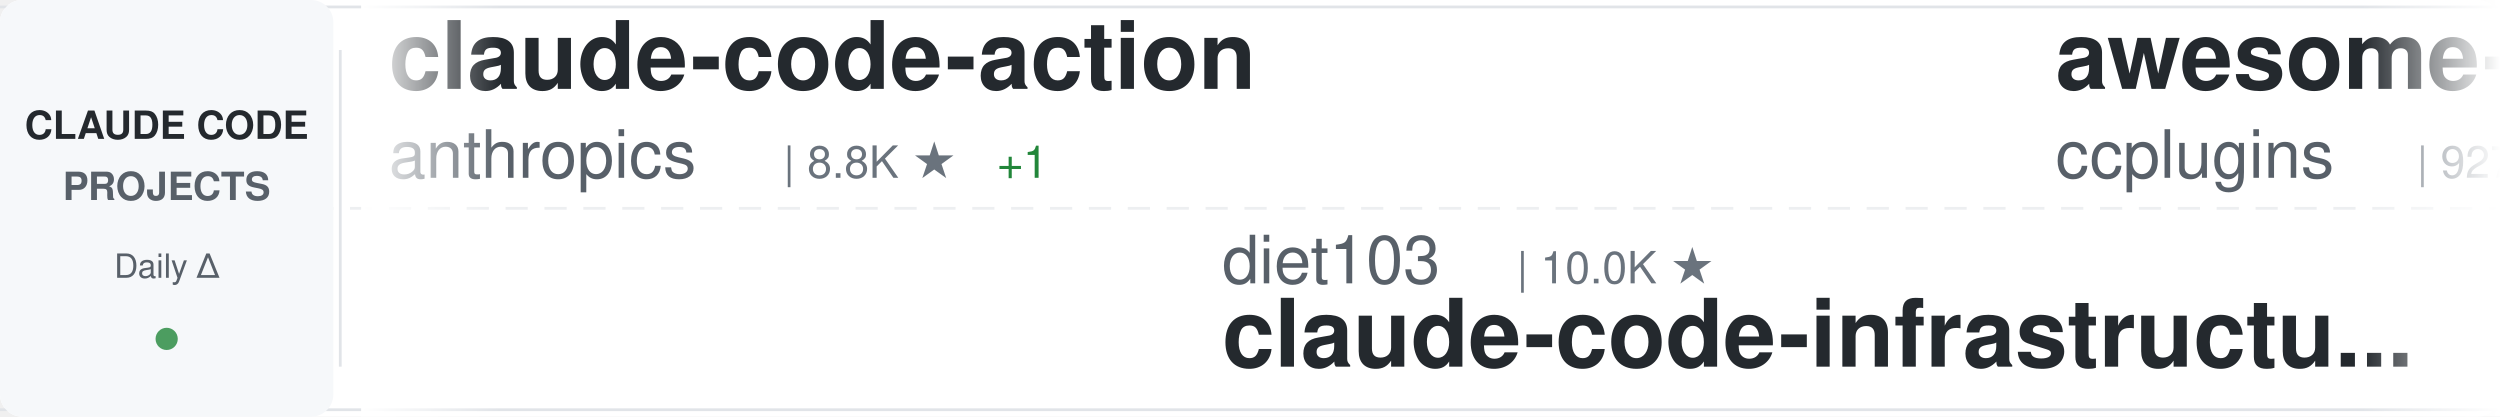
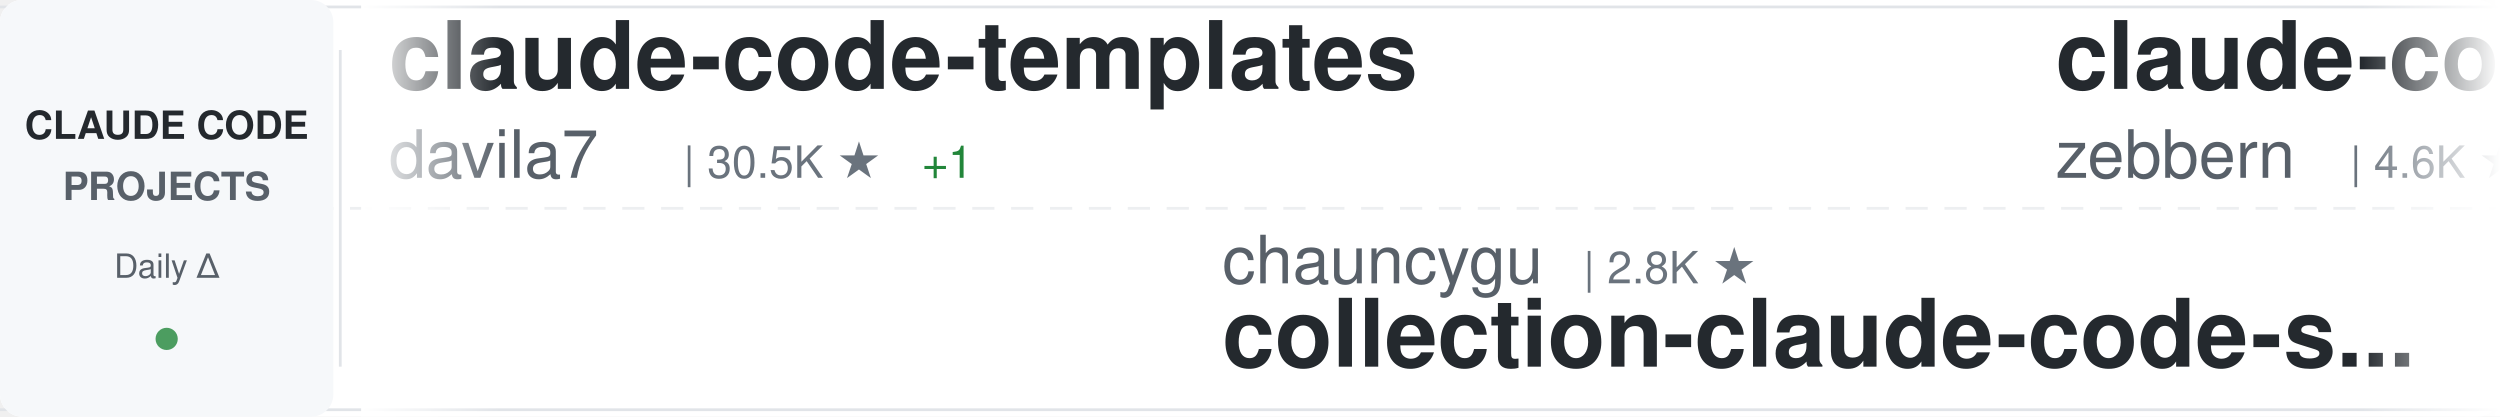
<svg xmlns="http://www.w3.org/2000/svg" width="900" height="150">
  <defs>
    <linearGradient id="awesomeLeftFade" x1="0%" y1="0%" x2="100%" y2="0%">
      <stop offset="0%" style="stop-color:#ffffff;stop-opacity:1" />
      <stop offset="100%" style="stop-color:#ffffff;stop-opacity:0" />
    </linearGradient>
    <linearGradient id="awesomeRightFade" x1="0%" y1="0%" x2="100%" y2="0%">
      <stop offset="0%" style="stop-color:#ffffff;stop-opacity:0" />
      <stop offset="100%" style="stop-color:#ffffff;stop-opacity:1" />
    </linearGradient>
  </defs>
  <rect width="900" height="150" fill="#ffffff" rx="8" />
  <rect x="0" y="2" width="900" height="1" fill="#e1e4e8" />
  <rect x="0" y="147" width="900" height="1" fill="#e1e4e8" />
  <line x1="0" y1="75" x2="900" y2="75" stroke="#e1e4e8" stroke-width="1" stroke-dasharray="8 6" opacity="0.6" />
  <rect x="0" y="0" width="120" height="150" fill="#f6f8fa" rx="8" />
  <text x="60" y="50" font-family="-apple-system, BlinkMacSystemFont, 'Segoe UI', Helvetica, Arial, sans-serif" font-size="14" font-weight="600" fill="#24292e" text-anchor="middle">CLAUDE CODE</text>
  <text x="60" y="72" font-family="-apple-system, BlinkMacSystemFont, 'Segoe UI', Helvetica, Arial, sans-serif" font-size="14" font-weight="600" fill="#586069" text-anchor="middle">PROJECTS</text>
  <text x="60" y="100" font-family="-apple-system, BlinkMacSystemFont, 'Segoe UI', Helvetica, Arial, sans-serif" font-size="12" font-weight="500" fill="#586069" text-anchor="middle">Daily Δ</text>
  <circle cx="60" cy="122" r="4" fill="#22863a" opacity="0.8" />
  <rect x="122" y="18" width="1" height="114" fill="#e1e4e8" />
  <clipPath id="awesomeTickerClip">
    <rect x="130" y="0" width="770" height="150" />
  </clipPath>
  <g clip-path="url(#awesomeTickerClip)">
    <g id="awesomeTickerItems">
      <animateTransform attributeName="transform" attributeType="XML" type="translate" from="0 0" to="-3000 0" dur="54s" repeatCount="indefinite" />
      <g transform="translate(0, 0)">
-         <text x="140" y="32" font-family="-apple-system, BlinkMacSystemFont, 'Segoe UI', Helvetica, Arial, sans-serif" font-size="34" font-weight="600" fill="#24292e">claude-code-action</text>
-         <text x="140" y="64" font-family="-apple-system, BlinkMacSystemFont, 'Segoe UI', Helvetica, Arial, sans-serif" font-size="24" font-weight="400" fill="#586069">anthropics</text>
-         <text x="282" y="64" font-family="-apple-system, BlinkMacSystemFont, 'Segoe UI', Helvetica, Arial, sans-serif" font-size="16" font-weight="500" fill="#6a737d">| 8.8K ★</text>
-         <text x="359" y="64" font-family="-apple-system, BlinkMacSystemFont, 'Segoe UI', Helvetica, Arial, sans-serif" font-size="16" font-weight="500" fill="#22863a"> +1</text>
+         <text x="140" y="32" font-family="-apple-system, BlinkMacSystemFont, 'Segoe UI', Helvetica, Arial, sans-serif" font-size="34" font-weight="600" fill="#24292e">claude-code-templates</text>
+         <text x="140" y="64" font-family="-apple-system, BlinkMacSystemFont, 'Segoe UI', Helvetica, Arial, sans-serif" font-size="24" font-weight="400" fill="#586069">davila7</text>
+         <text x="246" y="64" font-family="-apple-system, BlinkMacSystemFont, 'Segoe UI', Helvetica, Arial, sans-serif" font-size="16" font-weight="500" fill="#6a737d">| 30.5K ★</text>
+         <text x="332" y="64" font-family="-apple-system, BlinkMacSystemFont, 'Segoe UI', Helvetica, Arial, sans-serif" font-size="16" font-weight="500" fill="#22863a"> +1</text>
      </g>
      <g transform="translate(300, 0)">
-         <text x="140" y="102" font-family="-apple-system, BlinkMacSystemFont, 'Segoe UI', Helvetica, Arial, sans-serif" font-size="24" font-weight="400" fill="#586069">diet103</text>
-         <text x="246" y="102" font-family="-apple-system, BlinkMacSystemFont, 'Segoe UI', Helvetica, Arial, sans-serif" font-size="16" font-weight="500" fill="#6a737d">| 10.0K ★</text>
-         <text x="140" y="132" font-family="-apple-system, BlinkMacSystemFont, 'Segoe UI', Helvetica, Arial, sans-serif" font-size="34" font-weight="600" fill="#24292e">claude-code-infrastructu...</text>
-       </g>
-       <g transform="translate(600, 0)">
-         <text x="140" y="32" font-family="-apple-system, BlinkMacSystemFont, 'Segoe UI', Helvetica, Arial, sans-serif" font-size="34" font-weight="600" fill="#24292e">awesome-claude-code-plug...</text>
-         <text x="140" y="64" font-family="-apple-system, BlinkMacSystemFont, 'Segoe UI', Helvetica, Arial, sans-serif" font-size="24" font-weight="400" fill="#586069">ccplugins</text>
-         <text x="270" y="64" font-family="-apple-system, BlinkMacSystemFont, 'Segoe UI', Helvetica, Arial, sans-serif" font-size="16" font-weight="500" fill="#6a737d">| 927 ★</text>
-         <text x="338" y="64" font-family="-apple-system, BlinkMacSystemFont, 'Segoe UI', Helvetica, Arial, sans-serif" font-size="16" font-weight="500" fill="#22863a"> +1</text>
-       </g>
-       <g transform="translate(900, 0)">
-         <text x="140" y="102" font-family="-apple-system, BlinkMacSystemFont, 'Segoe UI', Helvetica, Arial, sans-serif" font-size="24" font-weight="400" fill="#586069">edmund-io</text>
-         <text x="270" y="102" font-family="-apple-system, BlinkMacSystemFont, 'Segoe UI', Helvetica, Arial, sans-serif" font-size="16" font-weight="500" fill="#6a737d">| 1.5K ★</text>
-         <text x="140" y="132" font-family="-apple-system, BlinkMacSystemFont, 'Segoe UI', Helvetica, Arial, sans-serif" font-size="34" font-weight="600" fill="#24292e">edmunds-claude-code</text>
-       </g>
-       <g transform="translate(1200, 0)">
-         <text x="140" y="32" font-family="-apple-system, BlinkMacSystemFont, 'Segoe UI', Helvetica, Arial, sans-serif" font-size="34" font-weight="600" fill="#24292e">claude-code-harness</text>
-         <text x="140" y="64" font-family="-apple-system, BlinkMacSystemFont, 'Segoe UI', Helvetica, Arial, sans-serif" font-size="24" font-weight="400" fill="#586069">Chachamaru127</text>
-         <text x="318" y="64" font-family="-apple-system, BlinkMacSystemFont, 'Segoe UI', Helvetica, Arial, sans-serif" font-size="16" font-weight="500" fill="#6a737d">| 3.1K ★</text>
-       </g>
-       <g transform="translate(1500, 0)">
        <text x="140" y="102" font-family="-apple-system, BlinkMacSystemFont, 'Segoe UI', Helvetica, Arial, sans-serif" font-size="24" font-weight="400" fill="#586069">chauncygu</text>
        <text x="270" y="102" font-family="-apple-system, BlinkMacSystemFont, 'Segoe UI', Helvetica, Arial, sans-serif" font-size="16" font-weight="500" fill="#6a737d">| 2.8K ★</text>
        <text x="140" y="132" font-family="-apple-system, BlinkMacSystemFont, 'Segoe UI', Helvetica, Arial, sans-serif" font-size="34" font-weight="600" fill="#24292e">collection-claude-code-s...</text>
      </g>
+       <g transform="translate(600, 0)">
+         <text x="140" y="32" font-family="-apple-system, BlinkMacSystemFont, 'Segoe UI', Helvetica, Arial, sans-serif" font-size="34" font-weight="600" fill="#24292e">claude-code-guide</text>
+         <text x="140" y="64" font-family="-apple-system, BlinkMacSystemFont, 'Segoe UI', Helvetica, Arial, sans-serif" font-size="24" font-weight="400" fill="#586069">zebbern</text>
+         <text x="246" y="64" font-family="-apple-system, BlinkMacSystemFont, 'Segoe UI', Helvetica, Arial, sans-serif" font-size="16" font-weight="500" fill="#6a737d">| 4.6K ★</text>
+       </g>
+       <g transform="translate(900, 0)">
+         <text x="140" y="102" font-family="-apple-system, BlinkMacSystemFont, 'Segoe UI', Helvetica, Arial, sans-serif" font-size="24" font-weight="400" fill="#586069">ccplugins</text>
+         <text x="270" y="102" font-family="-apple-system, BlinkMacSystemFont, 'Segoe UI', Helvetica, Arial, sans-serif" font-size="16" font-weight="500" fill="#6a737d">| 927 ★</text>
+         <text x="140" y="132" font-family="-apple-system, BlinkMacSystemFont, 'Segoe UI', Helvetica, Arial, sans-serif" font-size="34" font-weight="600" fill="#24292e">awesome-claude-code-plug...</text>
+       </g>
+       <g transform="translate(1200, 0)">
+         <text x="140" y="32" font-family="-apple-system, BlinkMacSystemFont, 'Segoe UI', Helvetica, Arial, sans-serif" font-size="34" font-weight="600" fill="#24292e">Claude-Code-Game-Studios</text>
+         <text x="140" y="64" font-family="-apple-system, BlinkMacSystemFont, 'Segoe UI', Helvetica, Arial, sans-serif" font-size="24" font-weight="400" fill="#586069">Donchitos</text>
+         <text x="270" y="64" font-family="-apple-system, BlinkMacSystemFont, 'Segoe UI', Helvetica, Arial, sans-serif" font-size="16" font-weight="500" fill="#6a737d">| 24.7K ★</text>
+         <text x="356" y="64" font-family="-apple-system, BlinkMacSystemFont, 'Segoe UI', Helvetica, Arial, sans-serif" font-size="16" font-weight="500" fill="#22863a"> +4</text>
+       </g>
+       <g transform="translate(1500, 0)">
+         <text x="140" y="102" font-family="-apple-system, BlinkMacSystemFont, 'Segoe UI', Helvetica, Arial, sans-serif" font-size="24" font-weight="400" fill="#586069">frankbria</text>
+         <text x="270" y="102" font-family="-apple-system, BlinkMacSystemFont, 'Segoe UI', Helvetica, Arial, sans-serif" font-size="16" font-weight="500" fill="#6a737d">| 9.6K ★</text>
+         <text x="347" y="102" font-family="-apple-system, BlinkMacSystemFont, 'Segoe UI', Helvetica, Arial, sans-serif" font-size="16" font-weight="500" fill="#22863a"> +1</text>
+         <text x="140" y="132" font-family="-apple-system, BlinkMacSystemFont, 'Segoe UI', Helvetica, Arial, sans-serif" font-size="34" font-weight="600" fill="#24292e">ralph-claude-code</text>
+       </g>
      <g transform="translate(1800, 0)">
-         <text x="140" y="32" font-family="-apple-system, BlinkMacSystemFont, 'Segoe UI', Helvetica, Arial, sans-serif" font-size="34" font-weight="600" fill="#24292e">claude-code-analysis</text>
-         <text x="140" y="64" font-family="-apple-system, BlinkMacSystemFont, 'Segoe UI', Helvetica, Arial, sans-serif" font-size="24" font-weight="400" fill="#586069">liuup</text>
-         <text x="222" y="64" font-family="-apple-system, BlinkMacSystemFont, 'Segoe UI', Helvetica, Arial, sans-serif" font-size="16" font-weight="500" fill="#6a737d">| 3.9K ★</text>
+         <text x="140" y="32" font-family="-apple-system, BlinkMacSystemFont, 'Segoe UI', Helvetica, Arial, sans-serif" font-size="34" font-weight="600" fill="#24292e">claude-code-security-rev...</text>
+         <text x="140" y="64" font-family="-apple-system, BlinkMacSystemFont, 'Segoe UI', Helvetica, Arial, sans-serif" font-size="24" font-weight="400" fill="#586069">anthropics</text>
+         <text x="282" y="64" font-family="-apple-system, BlinkMacSystemFont, 'Segoe UI', Helvetica, Arial, sans-serif" font-size="16" font-weight="500" fill="#6a737d">| 6.1K ★</text>
+         <text x="359" y="64" font-family="-apple-system, BlinkMacSystemFont, 'Segoe UI', Helvetica, Arial, sans-serif" font-size="16" font-weight="500" fill="#22863a"> +1</text>
      </g>
      <g transform="translate(2100, 0)">
-         <text x="140" y="102" font-family="-apple-system, BlinkMacSystemFont, 'Segoe UI', Helvetica, Arial, sans-serif" font-size="24" font-weight="400" fill="#586069">fuergaosi233</text>
-         <text x="306" y="102" font-family="-apple-system, BlinkMacSystemFont, 'Segoe UI', Helvetica, Arial, sans-serif" font-size="16" font-weight="500" fill="#6a737d">| 2.8K ★</text>
-         <text x="140" y="132" font-family="-apple-system, BlinkMacSystemFont, 'Segoe UI', Helvetica, Arial, sans-serif" font-size="34" font-weight="600" fill="#24292e">claude-code-proxy</text>
+         <text x="140" y="102" font-family="-apple-system, BlinkMacSystemFont, 'Segoe UI', Helvetica, Arial, sans-serif" font-size="24" font-weight="400" fill="#586069">shanraisshan</text>
+         <text x="306" y="102" font-family="-apple-system, BlinkMacSystemFont, 'Segoe UI', Helvetica, Arial, sans-serif" font-size="16" font-weight="500" fill="#6a737d">| 65.4K ★</text>
+         <text x="392" y="102" font-family="-apple-system, BlinkMacSystemFont, 'Segoe UI', Helvetica, Arial, sans-serif" font-size="16" font-weight="500" fill="#22863a"> +5</text>
+         <text x="140" y="132" font-family="-apple-system, BlinkMacSystemFont, 'Segoe UI', Helvetica, Arial, sans-serif" font-size="34" font-weight="600" fill="#24292e">claude-code-best-practic...</text>
      </g>
      <g transform="translate(2400, 0)">
-         <text x="140" y="32" font-family="-apple-system, BlinkMacSystemFont, 'Segoe UI', Helvetica, Arial, sans-serif" font-size="34" font-weight="600" fill="#24292e">claude-code-guide</text>
-         <text x="140" y="64" font-family="-apple-system, BlinkMacSystemFont, 'Segoe UI', Helvetica, Arial, sans-serif" font-size="24" font-weight="400" fill="#586069">Cranot</text>
-         <text x="234" y="64" font-family="-apple-system, BlinkMacSystemFont, 'Segoe UI', Helvetica, Arial, sans-serif" font-size="16" font-weight="500" fill="#6a737d">| 2.9K ★</text>
+         <text x="140" y="32" font-family="-apple-system, BlinkMacSystemFont, 'Segoe UI', Helvetica, Arial, sans-serif" font-size="34" font-weight="600" fill="#24292e">claude-code-showcase</text>
+         <text x="140" y="64" font-family="-apple-system, BlinkMacSystemFont, 'Segoe UI', Helvetica, Arial, sans-serif" font-size="24" font-weight="400" fill="#586069">ChrisWiles</text>
+         <text x="282" y="64" font-family="-apple-system, BlinkMacSystemFont, 'Segoe UI', Helvetica, Arial, sans-serif" font-size="16" font-weight="500" fill="#6a737d">| 6.0K ★</text>
      </g>
      <g transform="translate(2700, 0)">
-         <text x="140" y="102" font-family="-apple-system, BlinkMacSystemFont, 'Segoe UI', Helvetica, Arial, sans-serif" font-size="24" font-weight="400" fill="#586069">guanshan</text>
-         <text x="258" y="102" font-family="-apple-system, BlinkMacSystemFont, 'Segoe UI', Helvetica, Arial, sans-serif" font-size="16" font-weight="500" fill="#6a737d">| 61 ★</text>
-         <text x="140" y="132" font-family="-apple-system, BlinkMacSystemFont, 'Segoe UI', Helvetica, Arial, sans-serif" font-size="34" font-weight="600" fill="#24292e">ClaudeCode</text>
+         <text x="140" y="102" font-family="-apple-system, BlinkMacSystemFont, 'Segoe UI', Helvetica, Arial, sans-serif" font-size="24" font-weight="400" fill="#586069">AprilNEA</text>
+         <text x="258" y="102" font-family="-apple-system, BlinkMacSystemFont, 'Segoe UI', Helvetica, Arial, sans-serif" font-size="16" font-weight="500" fill="#6a737d">| 392 ★</text>
+         <text x="140" y="132" font-family="-apple-system, BlinkMacSystemFont, 'Segoe UI', Helvetica, Arial, sans-serif" font-size="34" font-weight="600" fill="#24292e">claude-code-source</text>
      </g>
      <g transform="translate(3000, 0)">
-         <text x="140" y="32" font-family="-apple-system, BlinkMacSystemFont, 'Segoe UI', Helvetica, Arial, sans-serif" font-size="34" font-weight="600" fill="#24292e">claude-code-action</text>
-         <text x="140" y="64" font-family="-apple-system, BlinkMacSystemFont, 'Segoe UI', Helvetica, Arial, sans-serif" font-size="24" font-weight="400" fill="#586069">anthropics</text>
-         <text x="282" y="64" font-family="-apple-system, BlinkMacSystemFont, 'Segoe UI', Helvetica, Arial, sans-serif" font-size="16" font-weight="500" fill="#6a737d">| 8.8K ★</text>
-         <text x="359" y="64" font-family="-apple-system, BlinkMacSystemFont, 'Segoe UI', Helvetica, Arial, sans-serif" font-size="16" font-weight="500" fill="#22863a"> +1</text>
+         <text x="140" y="32" font-family="-apple-system, BlinkMacSystemFont, 'Segoe UI', Helvetica, Arial, sans-serif" font-size="34" font-weight="600" fill="#24292e">claude-code-templates</text>
+         <text x="140" y="64" font-family="-apple-system, BlinkMacSystemFont, 'Segoe UI', Helvetica, Arial, sans-serif" font-size="24" font-weight="400" fill="#586069">davila7</text>
+         <text x="246" y="64" font-family="-apple-system, BlinkMacSystemFont, 'Segoe UI', Helvetica, Arial, sans-serif" font-size="16" font-weight="500" fill="#6a737d">| 30.5K ★</text>
+         <text x="332" y="64" font-family="-apple-system, BlinkMacSystemFont, 'Segoe UI', Helvetica, Arial, sans-serif" font-size="16" font-weight="500" fill="#22863a"> +1</text>
      </g>
      <g transform="translate(3300, 0)">
-         <text x="140" y="102" font-family="-apple-system, BlinkMacSystemFont, 'Segoe UI', Helvetica, Arial, sans-serif" font-size="24" font-weight="400" fill="#586069">diet103</text>
-         <text x="246" y="102" font-family="-apple-system, BlinkMacSystemFont, 'Segoe UI', Helvetica, Arial, sans-serif" font-size="16" font-weight="500" fill="#6a737d">| 10.0K ★</text>
-         <text x="140" y="132" font-family="-apple-system, BlinkMacSystemFont, 'Segoe UI', Helvetica, Arial, sans-serif" font-size="34" font-weight="600" fill="#24292e">claude-code-infrastructu...</text>
+         <text x="140" y="102" font-family="-apple-system, BlinkMacSystemFont, 'Segoe UI', Helvetica, Arial, sans-serif" font-size="24" font-weight="400" fill="#586069">chauncygu</text>
+         <text x="270" y="102" font-family="-apple-system, BlinkMacSystemFont, 'Segoe UI', Helvetica, Arial, sans-serif" font-size="16" font-weight="500" fill="#6a737d">| 2.8K ★</text>
+         <text x="140" y="132" font-family="-apple-system, BlinkMacSystemFont, 'Segoe UI', Helvetica, Arial, sans-serif" font-size="34" font-weight="600" fill="#24292e">collection-claude-code-s...</text>
      </g>
      <g transform="translate(3600, 0)">
-         <text x="140" y="32" font-family="-apple-system, BlinkMacSystemFont, 'Segoe UI', Helvetica, Arial, sans-serif" font-size="34" font-weight="600" fill="#24292e">awesome-claude-code-plug...</text>
-         <text x="140" y="64" font-family="-apple-system, BlinkMacSystemFont, 'Segoe UI', Helvetica, Arial, sans-serif" font-size="24" font-weight="400" fill="#586069">ccplugins</text>
-         <text x="270" y="64" font-family="-apple-system, BlinkMacSystemFont, 'Segoe UI', Helvetica, Arial, sans-serif" font-size="16" font-weight="500" fill="#6a737d">| 927 ★</text>
-         <text x="338" y="64" font-family="-apple-system, BlinkMacSystemFont, 'Segoe UI', Helvetica, Arial, sans-serif" font-size="16" font-weight="500" fill="#22863a"> +1</text>
+         <text x="140" y="32" font-family="-apple-system, BlinkMacSystemFont, 'Segoe UI', Helvetica, Arial, sans-serif" font-size="34" font-weight="600" fill="#24292e">claude-code-guide</text>
+         <text x="140" y="64" font-family="-apple-system, BlinkMacSystemFont, 'Segoe UI', Helvetica, Arial, sans-serif" font-size="24" font-weight="400" fill="#586069">zebbern</text>
+         <text x="246" y="64" font-family="-apple-system, BlinkMacSystemFont, 'Segoe UI', Helvetica, Arial, sans-serif" font-size="16" font-weight="500" fill="#6a737d">| 4.6K ★</text>
      </g>
      <g transform="translate(3900, 0)">
-         <text x="140" y="102" font-family="-apple-system, BlinkMacSystemFont, 'Segoe UI', Helvetica, Arial, sans-serif" font-size="24" font-weight="400" fill="#586069">edmund-io</text>
-         <text x="270" y="102" font-family="-apple-system, BlinkMacSystemFont, 'Segoe UI', Helvetica, Arial, sans-serif" font-size="16" font-weight="500" fill="#6a737d">| 1.5K ★</text>
-         <text x="140" y="132" font-family="-apple-system, BlinkMacSystemFont, 'Segoe UI', Helvetica, Arial, sans-serif" font-size="34" font-weight="600" fill="#24292e">edmunds-claude-code</text>
+         <text x="140" y="102" font-family="-apple-system, BlinkMacSystemFont, 'Segoe UI', Helvetica, Arial, sans-serif" font-size="24" font-weight="400" fill="#586069">ccplugins</text>
+         <text x="270" y="102" font-family="-apple-system, BlinkMacSystemFont, 'Segoe UI', Helvetica, Arial, sans-serif" font-size="16" font-weight="500" fill="#6a737d">| 927 ★</text>
+         <text x="140" y="132" font-family="-apple-system, BlinkMacSystemFont, 'Segoe UI', Helvetica, Arial, sans-serif" font-size="34" font-weight="600" fill="#24292e">awesome-claude-code-plug...</text>
      </g>
    </g>
  </g>
  <rect x="130" y="0" width="50" height="150" fill="url(#awesomeLeftFade)" />
  <rect x="850" y="0" width="50" height="150" fill="url(#awesomeRightFade)" />
</svg>
